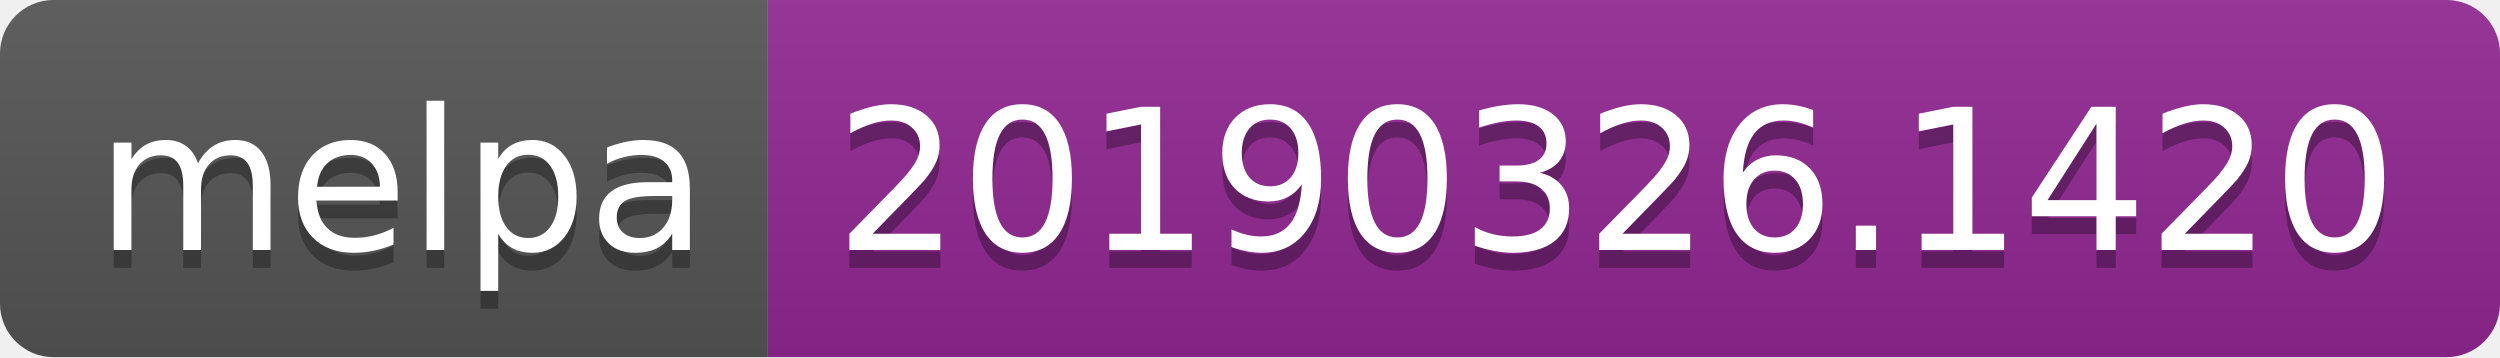
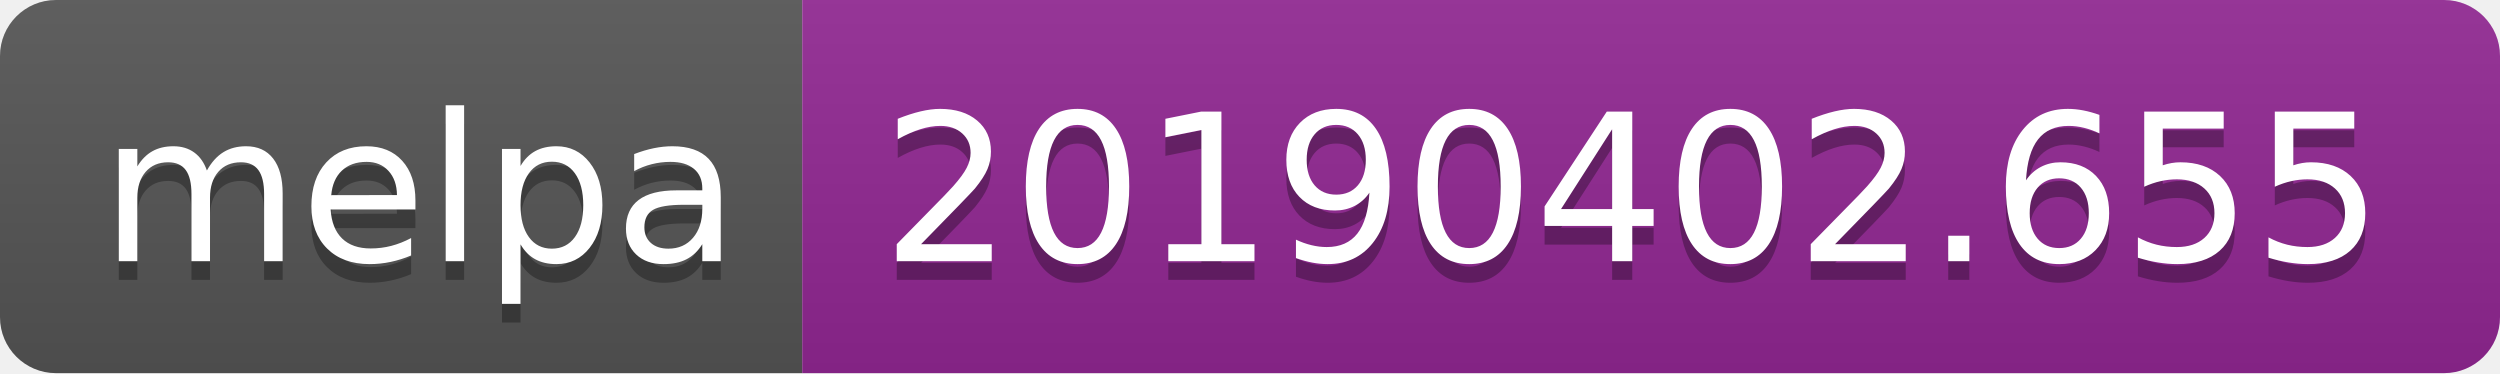
- <svg xmlns="http://www.w3.org/2000/svg" width="140" height="20">
+ <svg xmlns="http://www.w3.org/2000/svg" width="134" height="20">
  <linearGradient id="b" x2="0" y2="100%">
    <stop offset="0" stop-color="#bbb" stop-opacity=".1" />
    <stop offset="1" stop-opacity=".1" />
  </linearGradient>
  <clipPath id="a">
-     <rect width="140" height="20" rx="3" fill="#fff" />
+     <rect width="134" height="20" rx="3" fill="#fff" />
  </clipPath>
  <g clip-path="url(#a)">
    <path fill="#555" d="M0 0h43v20H0z" />
-     <path fill="#922793" d="M43 0h97v20H43z" />
-     <path fill="url(#b)" d="M0 0h140v20H0z" />
+     <path fill="#922793" d="M43 0h91v20H43z" />
+     <path fill="url(#b)" d="M0 0h134v20H0z" />
  </g>
  <g fill="#fff" text-anchor="middle" font-family="DejaVu Sans,Verdana,Geneva,sans-serif" font-size="110">
    <text x="225" y="150" fill="#010101" fill-opacity=".3" transform="scale(.1)" textLength="330">melpa</text>
    <text x="225" y="140" transform="scale(.1)" textLength="330">melpa</text>
-     <text x="905" y="150" fill="#010101" fill-opacity=".3" transform="scale(.1)" textLength="870">20190326.1420</text>
-     <text x="905" y="140" transform="scale(.1)" textLength="870">20190326.1420</text>
+     <text x="875" y="150" fill="#010101" fill-opacity=".3" transform="scale(.1)" textLength="810">20190402.655</text>
+     <text x="875" y="140" transform="scale(.1)" textLength="810">20190402.655</text>
  </g>
</svg>
